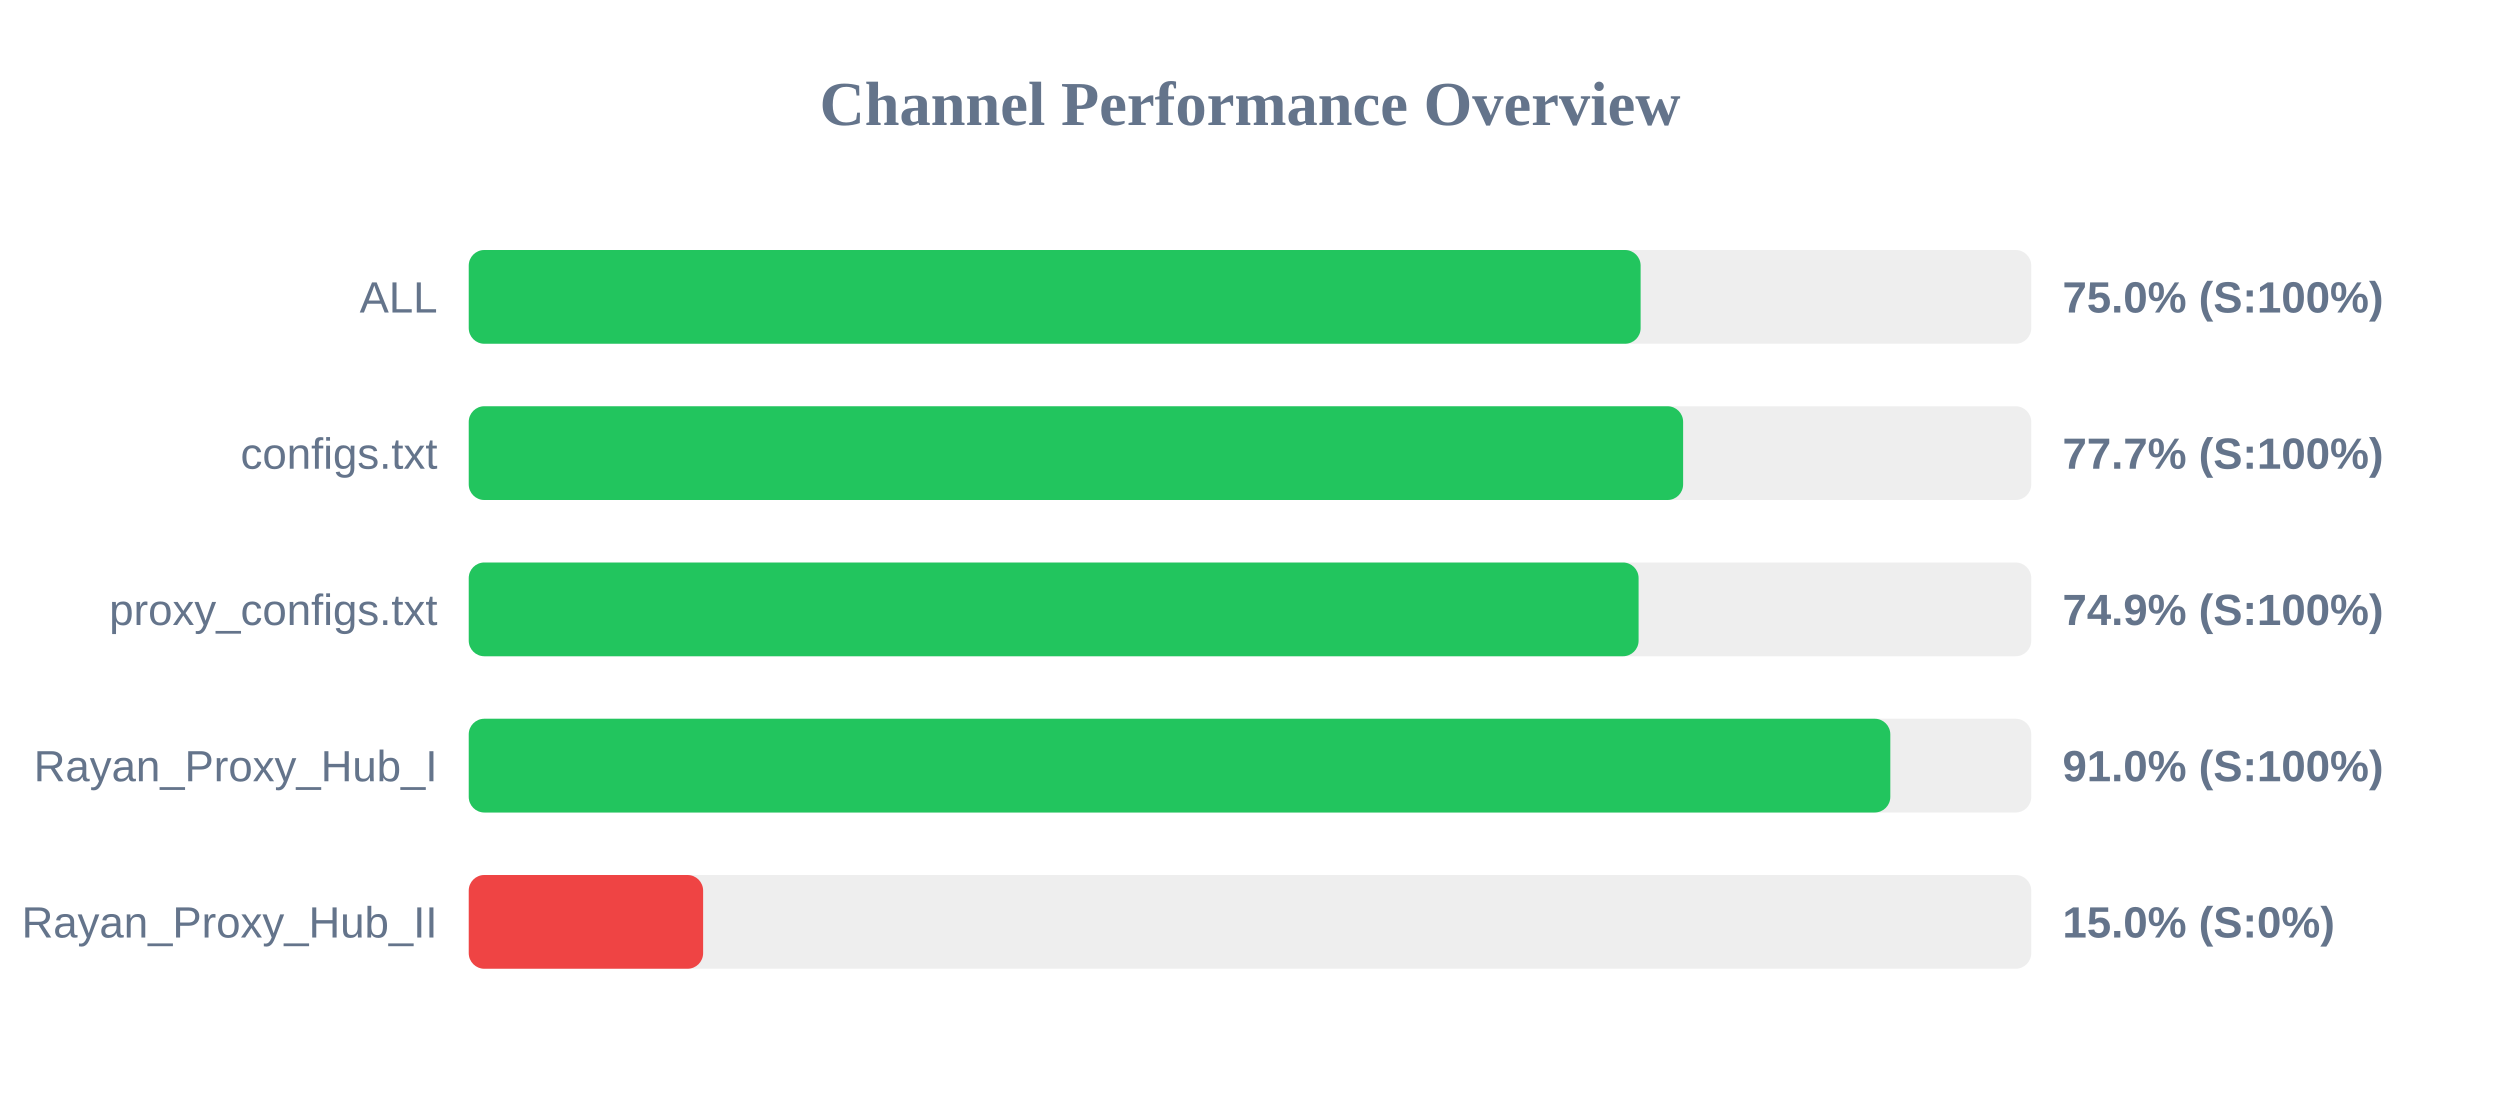
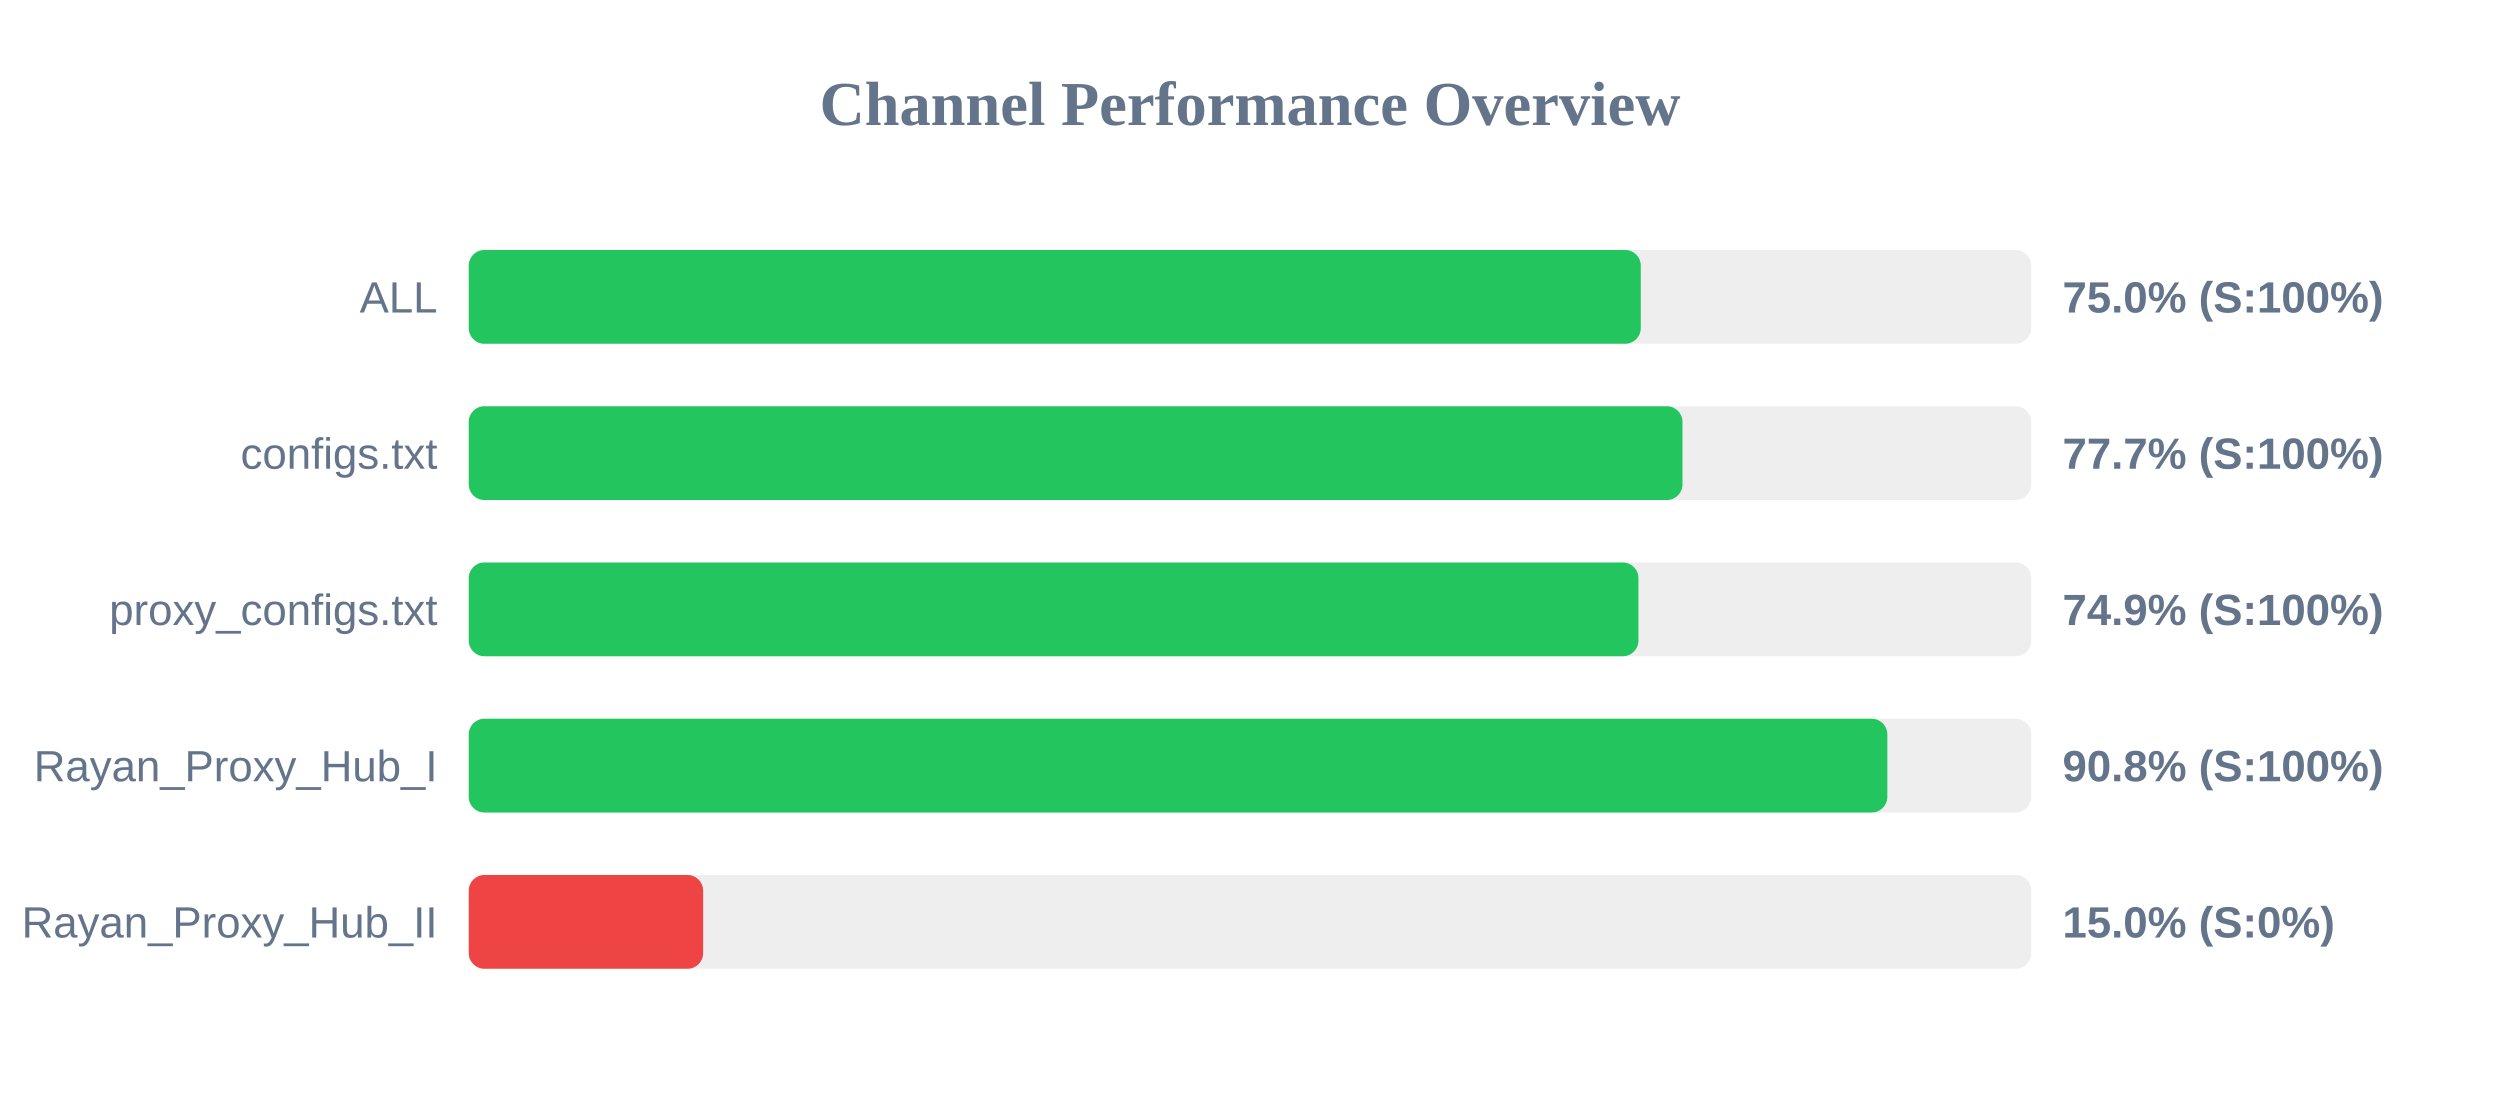
<svg xmlns="http://www.w3.org/2000/svg" width="800" height="350" version="1.1">
  <style>
        .row { font: 14px Arial; fill: #64748b; }
        .score { font: bold 14px Arial; fill: #64748b; }
    </style>
  <text x="400" y="40" text-anchor="middle" font-size="20px" font-weight="bold" fill="#64748b">Channel Performance Overview</text>
  <rect x="150" y="80" width="500" height="30" fill="#eee" rx="5" />
-   <rect x="150" y="80" width="375.0" height="30" fill="#22c55e" rx="5" />
+   <rect x="150" y="80" width="375.05" height="30" fill="#22c55e" rx="5" />
  <text x="140" y="100" text-anchor="end" class="row">ALL</text>
  <text x="660" y="100" text-anchor="start" class="score">75.0% (S:100%)</text>
  <rect x="150" y="130" width="500" height="30" fill="#eee" rx="5" />
-   <rect x="150" y="130" width="388.6" height="30" fill="#22c55e" rx="5" />
+   <rect x="150" y="130" width="388.4" height="30" fill="#22c55e" rx="5" />
  <text x="140" y="150" text-anchor="end" class="row">configs.txt</text>
  <text x="660" y="150" text-anchor="start" class="score">77.7% (S:100%)</text>
  <rect x="150" y="180" width="500" height="30" fill="#eee" rx="5" />
-   <rect x="150" y="180" width="374.35" height="30" fill="#22c55e" rx="5" />
+   <rect x="150" y="180" width="374.3" height="30" fill="#22c55e" rx="5" />
  <text x="140" y="200" text-anchor="end" class="row">proxy_configs.txt</text>
  <text x="660" y="200" text-anchor="start" class="score">74.9% (S:100%)</text>
  <rect x="150" y="230" width="500" height="30" fill="#eee" rx="5" />
-   <rect x="150" y="230" width="454.9" height="30" fill="#22c55e" rx="5" />
+   <rect x="150" y="230" width="453.95" height="30" fill="#22c55e" rx="5" />
  <text x="140" y="250" text-anchor="end" class="row">Rayan_Proxy_Hub_I</text>
-   <text x="660" y="250" text-anchor="start" class="score">91.0% (S:100%)</text>
+   <text x="660" y="250" text-anchor="start" class="score">90.8% (S:100%)</text>
  <rect x="150" y="280" width="500" height="30" fill="#eee" rx="5" />
  <rect x="150" y="280" width="75.0" height="30" fill="#ef4444" rx="5" />
  <text x="140" y="300" text-anchor="end" class="row">Rayan_Proxy_Hub_II</text>
  <text x="660" y="300" text-anchor="start" class="score">15.0% (S:0%)</text>
</svg>
